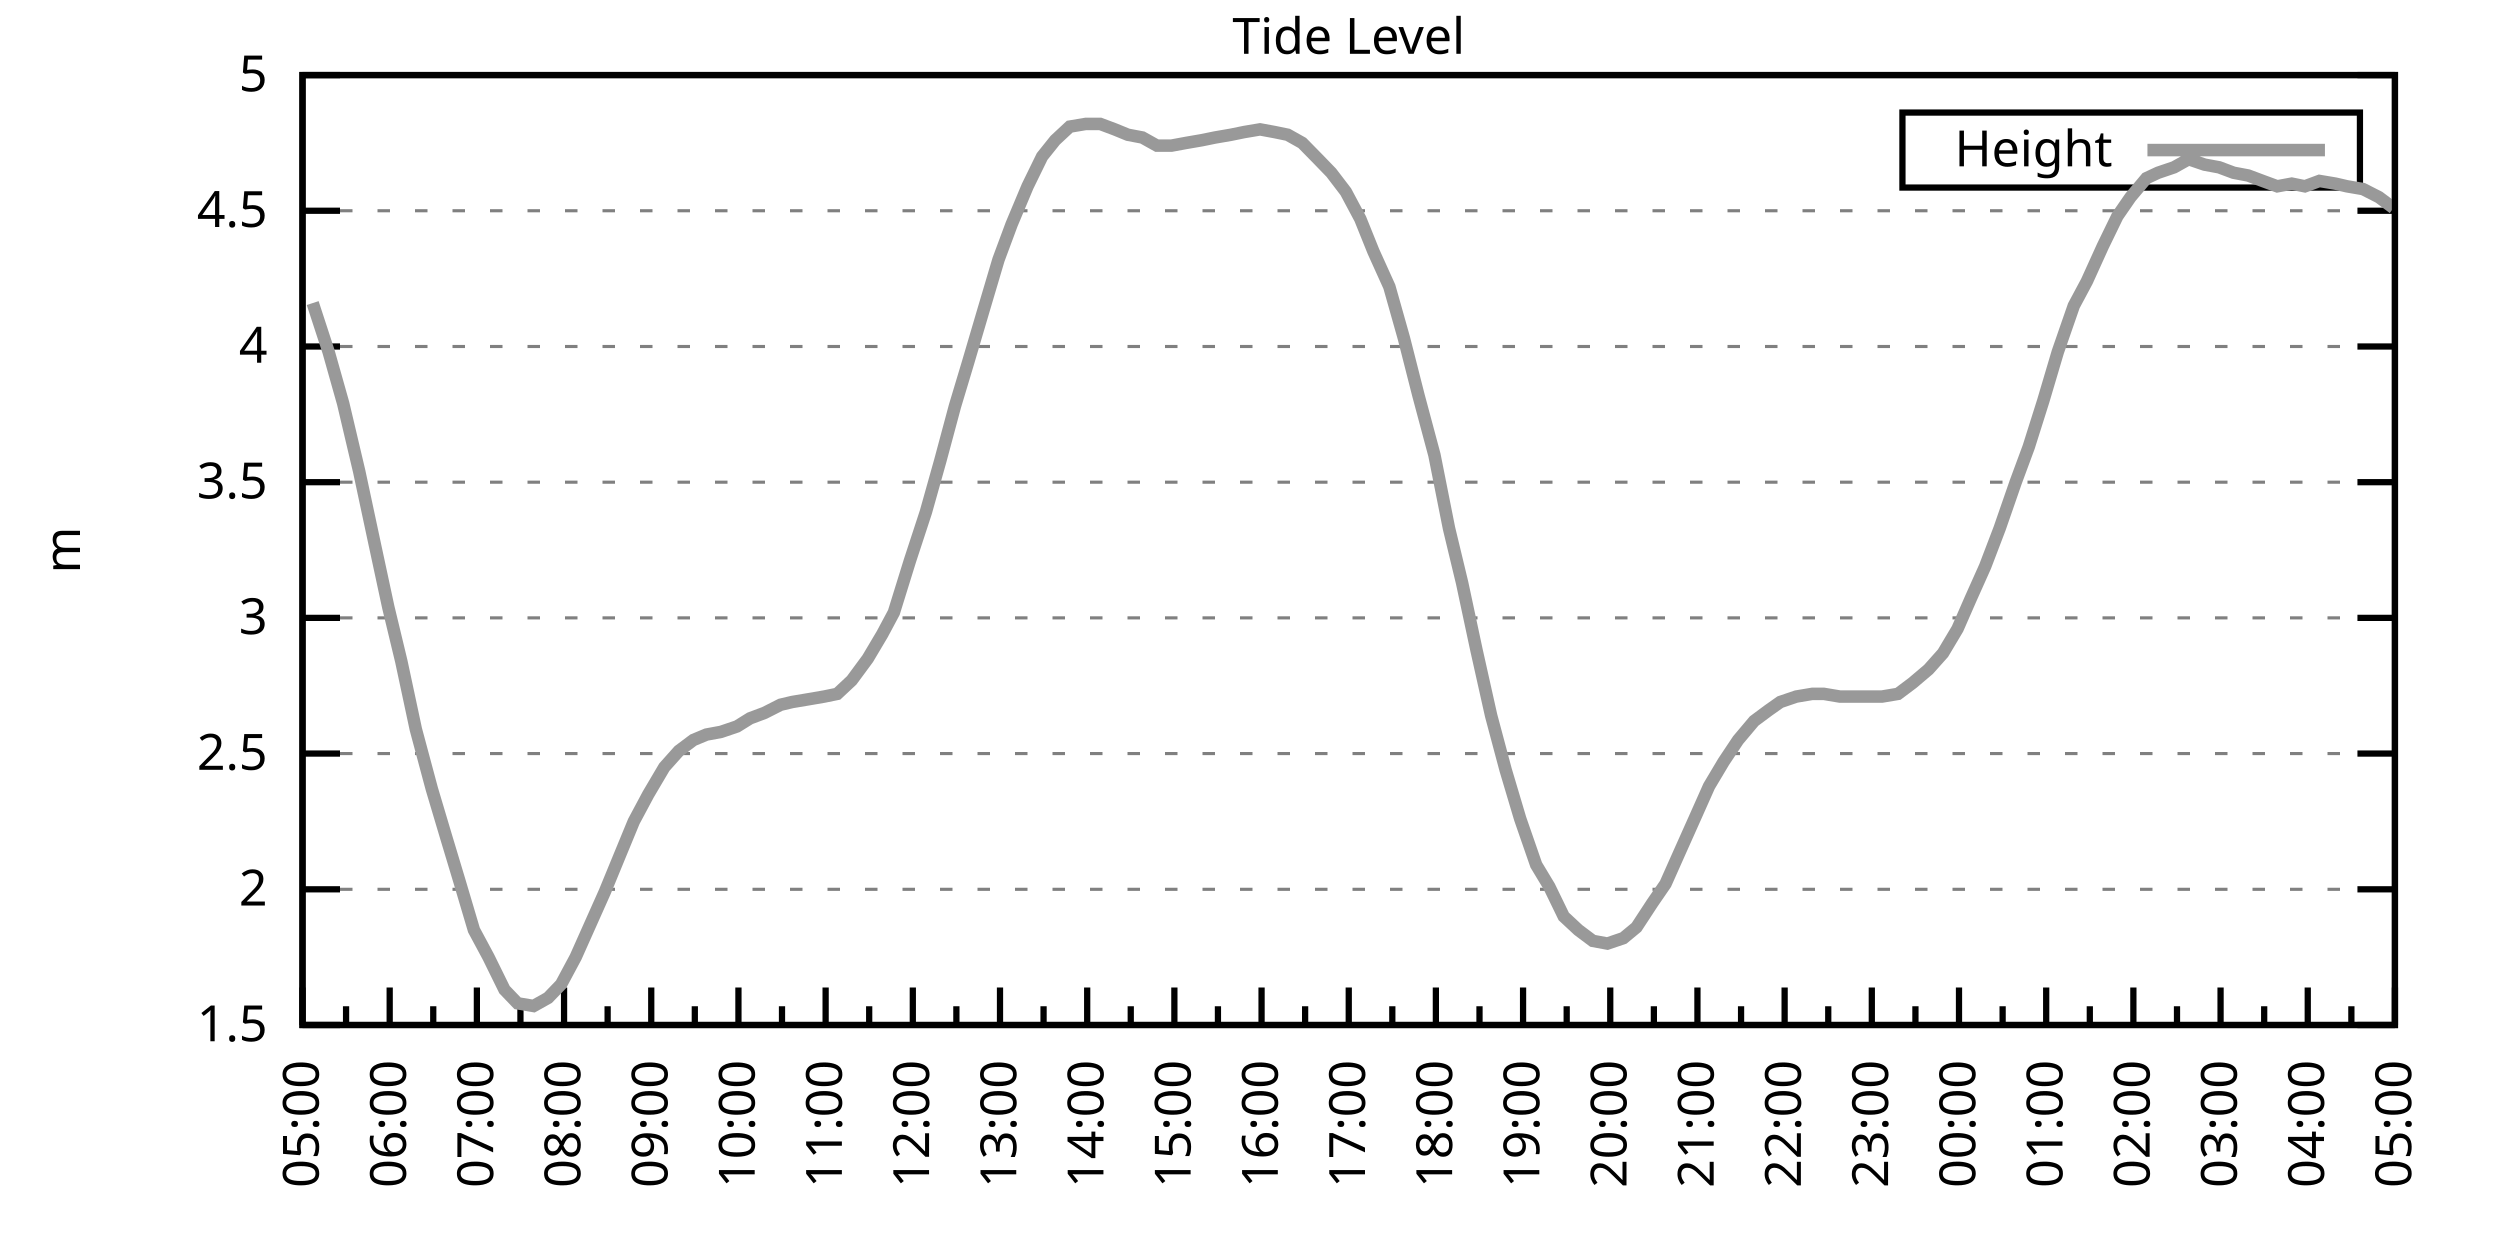
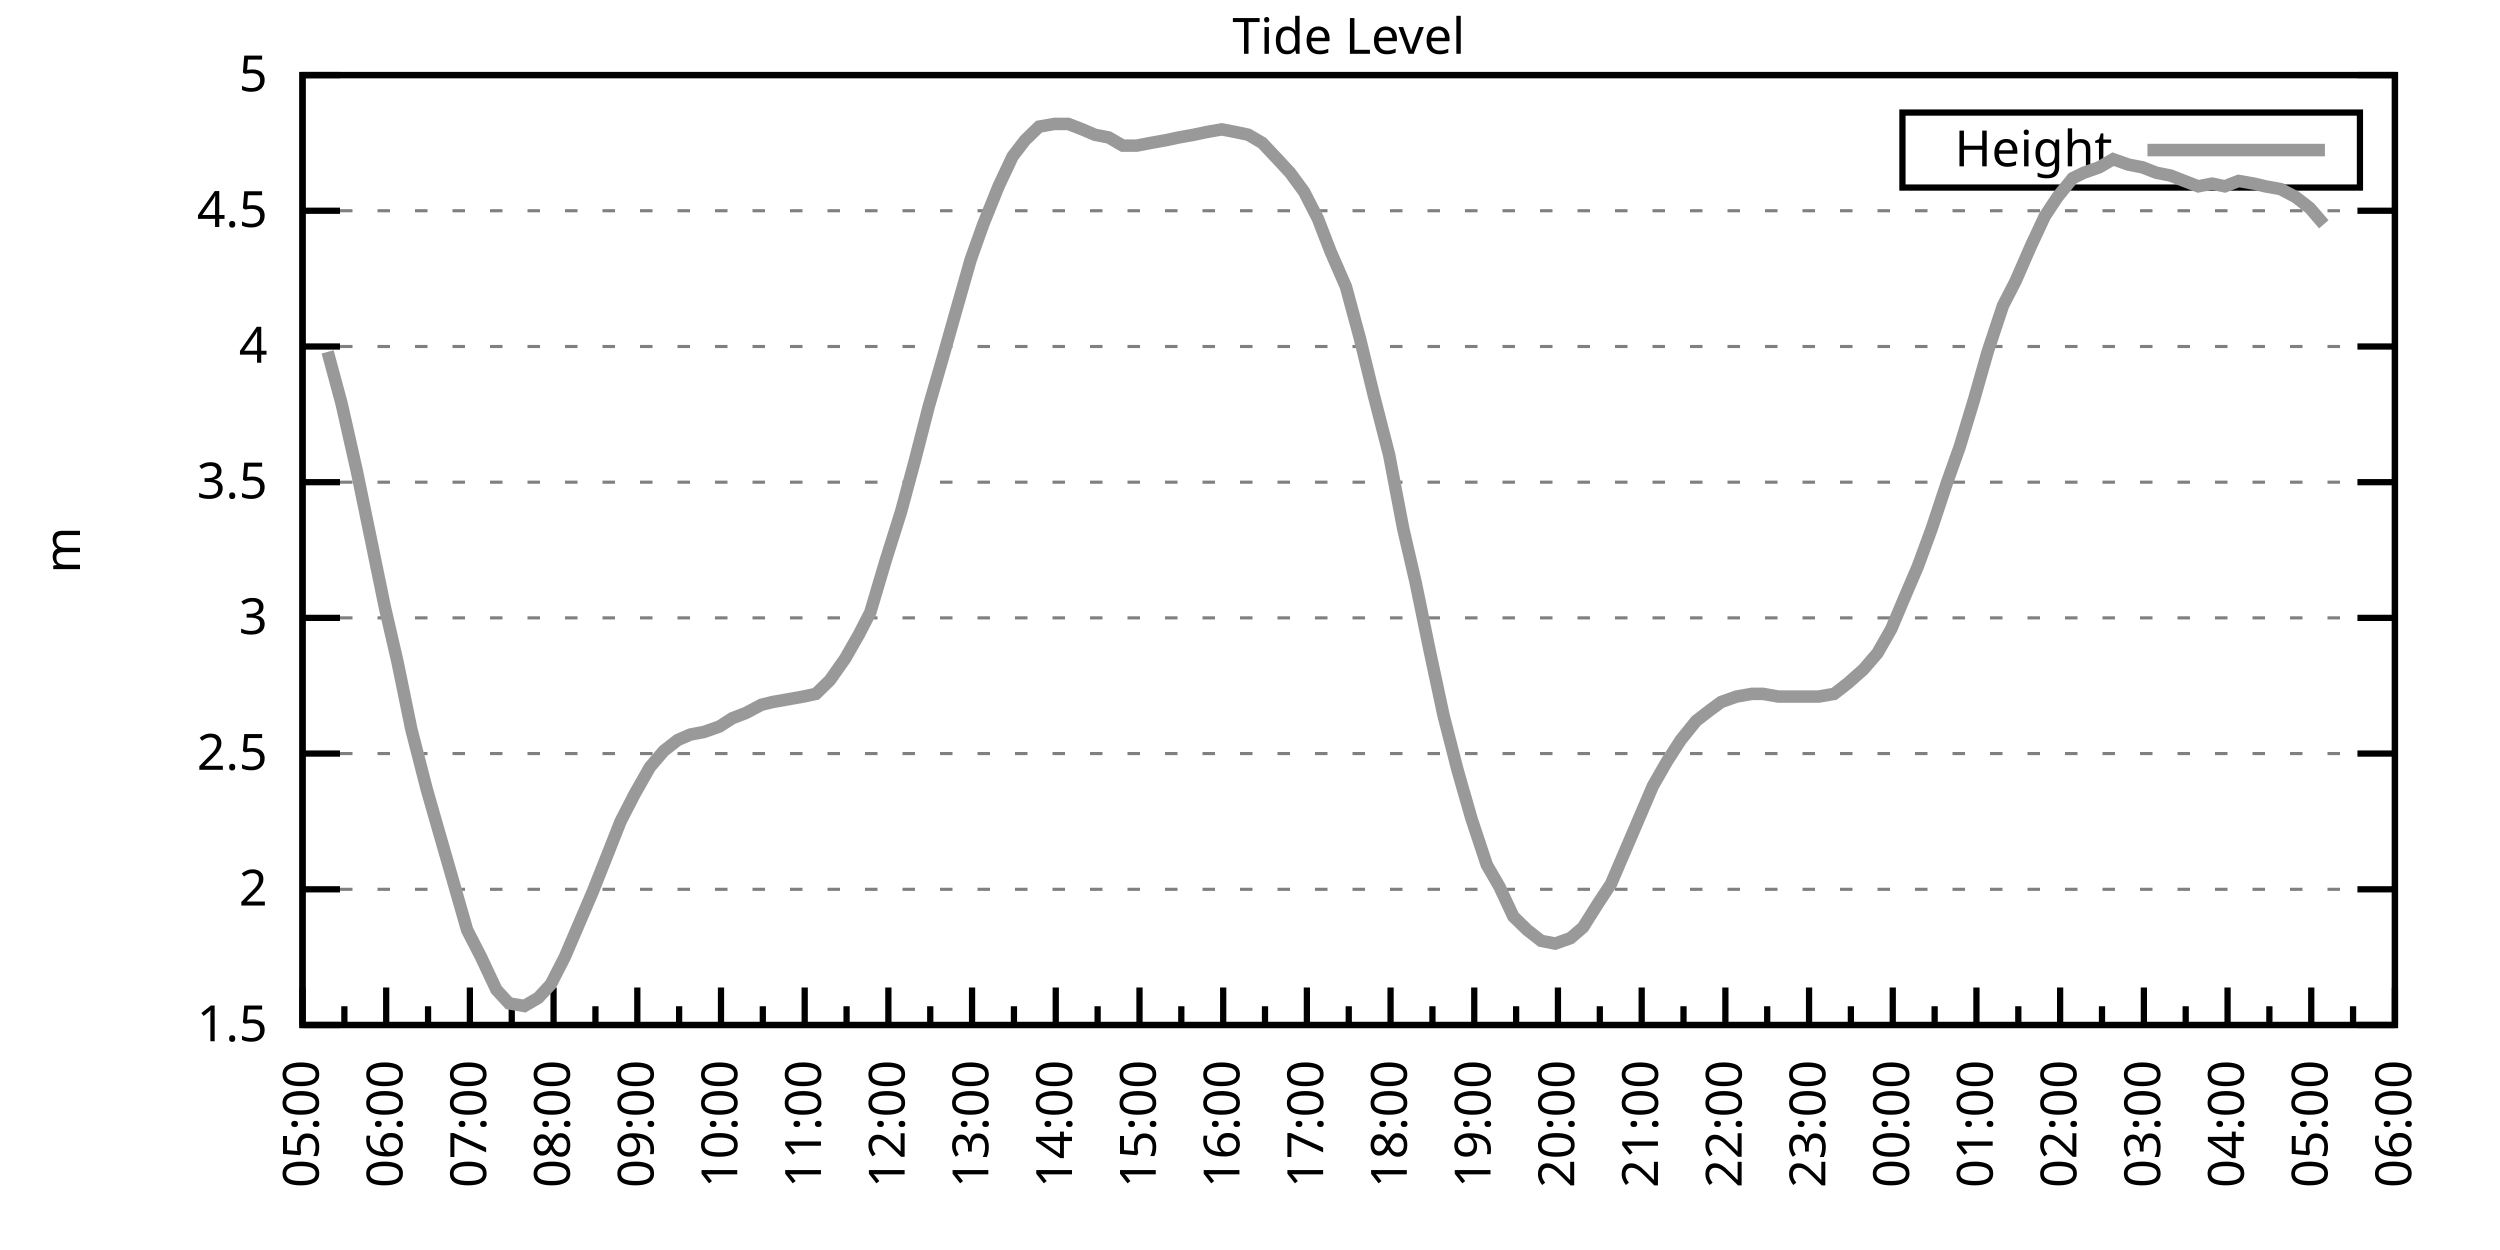
<svg xmlns="http://www.w3.org/2000/svg" xmlns:xlink="http://www.w3.org/1999/xlink" width="400" height="200" viewBox="0 0 400 200">
  <g id="gnuplot_canvas">
    <rect x="0" y="0" width="400" height="200" fill="none" />
    <defs>
      <circle id="gpDot" r="0.5" stroke-width="0.5" stroke="currentColor" />
      <path id="gpPt0" stroke-width="0.333" stroke="currentColor" d="M-1,0 h2 M0,-1 v2" />
      <path id="gpPt1" stroke-width="0.333" stroke="currentColor" d="M-1,-1 L1,1 M1,-1 L-1,1" />
      <path id="gpPt2" stroke-width="0.333" stroke="currentColor" d="M-1,0 L1,0 M0,-1 L0,1 M-1,-1 L1,1 M-1,1 L1,-1" />
      <rect id="gpPt3" stroke-width="0.333" stroke="currentColor" x="-1" y="-1" width="2" height="2" />
      <rect id="gpPt4" stroke-width="0.333" stroke="currentColor" fill="currentColor" x="-1" y="-1" width="2" height="2" />
      <circle id="gpPt5" stroke-width="0.333" stroke="currentColor" cx="0" cy="0" r="1" />
      <use xlink:href="#gpPt5" id="gpPt6" fill="currentColor" stroke="none" />
      <path id="gpPt7" stroke-width="0.333" stroke="currentColor" d="M0,-1.33 L-1.33,0.67 L1.33,0.67 z" />
      <use xlink:href="#gpPt7" id="gpPt8" fill="currentColor" stroke="none" />
      <use xlink:href="#gpPt7" id="gpPt9" stroke="currentColor" transform="rotate(180)" />
      <use xlink:href="#gpPt9" id="gpPt10" fill="currentColor" stroke="none" />
      <use xlink:href="#gpPt3" id="gpPt11" stroke="currentColor" transform="rotate(45)" />
      <use xlink:href="#gpPt11" id="gpPt12" fill="currentColor" stroke="none" />
      <path id="gpPt13" stroke-width="0.333" stroke="currentColor" d="M0,1.330 L1.265,0.411 L0.782,-1.067 L-0.782,-1.076 L-1.265,0.411 z" />
      <use xlink:href="#gpPt13" id="gpPt14" fill="currentColor" stroke="none" />
      <filter id="textbox" filterUnits="objectBoundingBox" x="0" y="0" height="1" width="1">
        <feFlood flood-color="white" flood-opacity="1" result="bgnd" />
        <feComposite in="SourceGraphic" in2="bgnd" operator="atop" />
      </filter>
      <filter id="greybox" filterUnits="objectBoundingBox" x="0" y="0" height="1" width="1">
        <feFlood flood-color="lightgrey" flood-opacity="1" result="grey" />
        <feComposite in="SourceGraphic" in2="grey" operator="atop" />
      </filter>
    </defs>
    <g fill="none" color="white" stroke="currentColor" stroke-width="1.00" stroke-linecap="butt" stroke-linejoin="miter">
</g>
    <g fill="none" color="black" stroke="currentColor" stroke-width="1.00" stroke-linecap="butt" stroke-linejoin="miter">
      <g stroke="none" shape-rendering="crispEdges">
        <polygon fill="rgb(255, 255, 255)" points="48.40,164.00 383.18,164.00 383.18,12.02 48.40,12.02 " />
      </g>
    </g>
    <g fill="none" color="black" stroke="currentColor" stroke-width="1.00" stroke-linecap="butt" stroke-linejoin="miter">
</g>
    <g fill="none" color="black" stroke="black" stroke-width="0.50" stroke-linecap="butt" stroke-linejoin="miter">
</g>
    <g fill="none" color="gray" stroke="currentColor" stroke-width="0.50" stroke-linecap="butt" stroke-linejoin="miter">
      <path stroke="gray" stroke-dasharray="2,4" class="gridline" d="M48.40,164.00 L383.19,164.00  " />
    </g>
    <g fill="none" color="gray" stroke="gray" stroke-width="1.00" stroke-linecap="butt" stroke-linejoin="miter">
</g>
    <g fill="none" color="black" stroke="currentColor" stroke-width="1.00" stroke-linecap="butt" stroke-linejoin="miter">
      <path stroke="black" d="M48.40,164.00 L54.40,164.00 M383.19,164.00 L377.19,164.00  " />
      <g transform="translate(42.80,166.60)" stroke="none" fill="black" font-family="Sans" font-size="8.00" text-anchor="end">
        <text>
          <tspan font-family="Sans"> 1.5</tspan>
        </text>
      </g>
    </g>
    <g fill="none" color="black" stroke="currentColor" stroke-width="1.00" stroke-linecap="butt" stroke-linejoin="miter">
</g>
    <g fill="none" color="black" stroke="black" stroke-width="0.50" stroke-linecap="butt" stroke-linejoin="miter">
</g>
    <g fill="none" color="gray" stroke="currentColor" stroke-width="0.50" stroke-linecap="butt" stroke-linejoin="miter">
      <path stroke="gray" stroke-dasharray="2,4" class="gridline" d="M48.40,142.29 L383.19,142.29  " />
    </g>
    <g fill="none" color="gray" stroke="gray" stroke-width="1.00" stroke-linecap="butt" stroke-linejoin="miter">
</g>
    <g fill="none" color="black" stroke="currentColor" stroke-width="1.00" stroke-linecap="butt" stroke-linejoin="miter">
      <path stroke="black" d="M48.40,142.29 L54.40,142.29 M383.19,142.29 L377.19,142.29  " />
      <g transform="translate(42.80,144.89)" stroke="none" fill="black" font-family="Sans" font-size="8.00" text-anchor="end">
        <text>
          <tspan font-family="Sans"> 2</tspan>
        </text>
      </g>
    </g>
    <g fill="none" color="black" stroke="currentColor" stroke-width="1.00" stroke-linecap="butt" stroke-linejoin="miter">
</g>
    <g fill="none" color="black" stroke="black" stroke-width="0.50" stroke-linecap="butt" stroke-linejoin="miter">
</g>
    <g fill="none" color="gray" stroke="currentColor" stroke-width="0.50" stroke-linecap="butt" stroke-linejoin="miter">
      <path stroke="gray" stroke-dasharray="2,4" class="gridline" d="M48.40,120.57 L383.19,120.57  " />
    </g>
    <g fill="none" color="gray" stroke="gray" stroke-width="1.00" stroke-linecap="butt" stroke-linejoin="miter">
</g>
    <g fill="none" color="black" stroke="currentColor" stroke-width="1.00" stroke-linecap="butt" stroke-linejoin="miter">
      <path stroke="black" d="M48.40,120.57 L54.40,120.57 M383.19,120.57 L377.19,120.57  " />
      <g transform="translate(42.80,123.17)" stroke="none" fill="black" font-family="Sans" font-size="8.00" text-anchor="end">
        <text>
          <tspan font-family="Sans"> 2.5</tspan>
        </text>
      </g>
    </g>
    <g fill="none" color="black" stroke="currentColor" stroke-width="1.00" stroke-linecap="butt" stroke-linejoin="miter">
</g>
    <g fill="none" color="black" stroke="black" stroke-width="0.50" stroke-linecap="butt" stroke-linejoin="miter">
</g>
    <g fill="none" color="gray" stroke="currentColor" stroke-width="0.50" stroke-linecap="butt" stroke-linejoin="miter">
      <path stroke="gray" stroke-dasharray="2,4" class="gridline" d="M48.40,98.86 L383.19,98.86  " />
    </g>
    <g fill="none" color="gray" stroke="gray" stroke-width="1.00" stroke-linecap="butt" stroke-linejoin="miter">
</g>
    <g fill="none" color="black" stroke="currentColor" stroke-width="1.00" stroke-linecap="butt" stroke-linejoin="miter">
      <path stroke="black" d="M48.40,98.86 L54.40,98.86 M383.19,98.86 L377.19,98.86  " />
      <g transform="translate(42.80,101.46)" stroke="none" fill="black" font-family="Sans" font-size="8.00" text-anchor="end">
        <text>
          <tspan font-family="Sans"> 3</tspan>
        </text>
      </g>
    </g>
    <g fill="none" color="black" stroke="currentColor" stroke-width="1.00" stroke-linecap="butt" stroke-linejoin="miter">
</g>
    <g fill="none" color="black" stroke="black" stroke-width="0.50" stroke-linecap="butt" stroke-linejoin="miter">
</g>
    <g fill="none" color="gray" stroke="currentColor" stroke-width="0.50" stroke-linecap="butt" stroke-linejoin="miter">
      <path stroke="gray" stroke-dasharray="2,4" class="gridline" d="M48.40,77.15 L383.19,77.15  " />
    </g>
    <g fill="none" color="gray" stroke="gray" stroke-width="1.00" stroke-linecap="butt" stroke-linejoin="miter">
</g>
    <g fill="none" color="black" stroke="currentColor" stroke-width="1.00" stroke-linecap="butt" stroke-linejoin="miter">
      <path stroke="black" d="M48.40,77.15 L54.40,77.15 M383.19,77.15 L377.19,77.15  " />
      <g transform="translate(42.80,79.75)" stroke="none" fill="black" font-family="Sans" font-size="8.00" text-anchor="end">
        <text>
          <tspan font-family="Sans"> 3.5</tspan>
        </text>
      </g>
    </g>
    <g fill="none" color="black" stroke="currentColor" stroke-width="1.00" stroke-linecap="butt" stroke-linejoin="miter">
</g>
    <g fill="none" color="black" stroke="black" stroke-width="0.50" stroke-linecap="butt" stroke-linejoin="miter">
</g>
    <g fill="none" color="gray" stroke="currentColor" stroke-width="0.50" stroke-linecap="butt" stroke-linejoin="miter">
      <path stroke="gray" stroke-dasharray="2,4" class="gridline" d="M48.40,55.44 L383.19,55.44  " />
    </g>
    <g fill="none" color="gray" stroke="gray" stroke-width="1.00" stroke-linecap="butt" stroke-linejoin="miter">
</g>
    <g fill="none" color="black" stroke="currentColor" stroke-width="1.00" stroke-linecap="butt" stroke-linejoin="miter">
      <path stroke="black" d="M48.40,55.44 L54.40,55.44 M383.19,55.44 L377.19,55.44  " />
      <g transform="translate(42.80,58.04)" stroke="none" fill="black" font-family="Sans" font-size="8.00" text-anchor="end">
        <text>
          <tspan font-family="Sans"> 4</tspan>
        </text>
      </g>
    </g>
    <g fill="none" color="black" stroke="currentColor" stroke-width="1.00" stroke-linecap="butt" stroke-linejoin="miter">
</g>
    <g fill="none" color="black" stroke="black" stroke-width="0.50" stroke-linecap="butt" stroke-linejoin="miter">
</g>
    <g fill="none" color="gray" stroke="currentColor" stroke-width="0.50" stroke-linecap="butt" stroke-linejoin="miter">
      <path stroke="gray" stroke-dasharray="2,4" class="gridline" d="M48.40,33.72 L383.19,33.72  " />
    </g>
    <g fill="none" color="gray" stroke="gray" stroke-width="1.00" stroke-linecap="butt" stroke-linejoin="miter">
</g>
    <g fill="none" color="black" stroke="currentColor" stroke-width="1.00" stroke-linecap="butt" stroke-linejoin="miter">
      <path stroke="black" d="M48.40,33.72 L54.40,33.72 M383.19,33.72 L377.19,33.72  " />
      <g transform="translate(42.80,36.32)" stroke="none" fill="black" font-family="Sans" font-size="8.00" text-anchor="end">
        <text>
          <tspan font-family="Sans"> 4.5</tspan>
        </text>
      </g>
    </g>
    <g fill="none" color="black" stroke="currentColor" stroke-width="1.00" stroke-linecap="butt" stroke-linejoin="miter">
</g>
    <g fill="none" color="black" stroke="black" stroke-width="0.50" stroke-linecap="butt" stroke-linejoin="miter">
</g>
    <g fill="none" color="gray" stroke="currentColor" stroke-width="0.50" stroke-linecap="butt" stroke-linejoin="miter">
      <path stroke="gray" stroke-dasharray="2,4" class="gridline" d="M48.40,12.01 L383.19,12.01  " />
    </g>
    <g fill="none" color="gray" stroke="gray" stroke-width="1.00" stroke-linecap="butt" stroke-linejoin="miter">
</g>
    <g fill="none" color="black" stroke="currentColor" stroke-width="1.00" stroke-linecap="butt" stroke-linejoin="miter">
      <path stroke="black" d="M48.40,12.01 L54.40,12.01 M383.19,12.01 L377.19,12.01  " />
      <g transform="translate(42.80,14.61)" stroke="none" fill="black" font-family="Sans" font-size="8.00" text-anchor="end">
        <text>
          <tspan font-family="Sans"> 5</tspan>
        </text>
      </g>
    </g>
    <g fill="none" color="black" stroke="currentColor" stroke-width="1.00" stroke-linecap="butt" stroke-linejoin="miter">
      <path stroke="black" d="M48.40,164.00 L48.40,158.00  " />
      <g transform="translate(51.00,169.60) rotate(270)" stroke="none" fill="black" font-family="Sans" font-size="8.00" text-anchor="end">
        <text>
          <tspan font-family="Sans">05:00</tspan>
        </text>
      </g>
    </g>
    <g fill="none" color="black" stroke="currentColor" stroke-width="1.00" stroke-linecap="butt" stroke-linejoin="miter">
-       <path stroke="black" d="M55.37,164.00 L55.37,161.00 M62.35,164.00 L62.35,158.00  " />
-       <g transform="translate(64.95,169.60) rotate(270)" stroke="none" fill="black" font-family="Sans" font-size="8.00" text-anchor="end">
+       <path stroke="black" d="M55.10,164.00 L55.10,161.00 M61.79,164.00 L61.79,158.00  " />
+       <g transform="translate(64.39,169.60) rotate(270)" stroke="none" fill="black" font-family="Sans" font-size="8.00" text-anchor="end">
        <text>
          <tspan font-family="Sans">06:00</tspan>
        </text>
      </g>
    </g>
    <g fill="none" color="black" stroke="currentColor" stroke-width="1.00" stroke-linecap="butt" stroke-linejoin="miter">
-       <path stroke="black" d="M69.32,164.00 L69.32,161.00 M76.30,164.00 L76.30,158.00  " />
-       <g transform="translate(78.90,169.60) rotate(270)" stroke="none" fill="black" font-family="Sans" font-size="8.00" text-anchor="end">
+       <path stroke="black" d="M68.49,164.00 L68.49,161.00 M75.18,164.00 L75.18,158.00  " />
+       <g transform="translate(77.78,169.60) rotate(270)" stroke="none" fill="black" font-family="Sans" font-size="8.00" text-anchor="end">
        <text>
          <tspan font-family="Sans">07:00</tspan>
        </text>
      </g>
    </g>
    <g fill="none" color="black" stroke="currentColor" stroke-width="1.00" stroke-linecap="butt" stroke-linejoin="miter">
-       <path stroke="black" d="M83.27,164.00 L83.27,161.00 M90.25,164.00 L90.25,158.00  " />
-       <g transform="translate(92.85,169.60) rotate(270)" stroke="none" fill="black" font-family="Sans" font-size="8.00" text-anchor="end">
+       <path stroke="black" d="M81.88,164.00 L81.88,161.00 M88.57,164.00 L88.57,158.00  " />
+       <g transform="translate(91.17,169.60) rotate(270)" stroke="none" fill="black" font-family="Sans" font-size="8.00" text-anchor="end">
        <text>
          <tspan font-family="Sans">08:00</tspan>
        </text>
      </g>
    </g>
    <g fill="none" color="black" stroke="currentColor" stroke-width="1.00" stroke-linecap="butt" stroke-linejoin="miter">
-       <path stroke="black" d="M97.22,164.00 L97.22,161.00 M104.20,164.00 L104.20,158.00  " />
-       <g transform="translate(106.80,169.60) rotate(270)" stroke="none" fill="black" font-family="Sans" font-size="8.00" text-anchor="end">
+       <path stroke="black" d="M95.27,164.00 L95.27,161.00 M101.97,164.00 L101.97,158.00  " />
+       <g transform="translate(104.57,169.60) rotate(270)" stroke="none" fill="black" font-family="Sans" font-size="8.00" text-anchor="end">
        <text>
          <tspan font-family="Sans">09:00</tspan>
        </text>
      </g>
    </g>
    <g fill="none" color="black" stroke="currentColor" stroke-width="1.00" stroke-linecap="butt" stroke-linejoin="miter">
-       <path stroke="black" d="M111.17,164.00 L111.17,161.00 M118.15,164.00 L118.15,158.00  " />
-       <g transform="translate(120.75,169.60) rotate(270)" stroke="none" fill="black" font-family="Sans" font-size="8.00" text-anchor="end">
+       <path stroke="black" d="M108.66,164.00 L108.66,161.00 M115.36,164.00 L115.36,158.00  " />
+       <g transform="translate(117.96,169.60) rotate(270)" stroke="none" fill="black" font-family="Sans" font-size="8.00" text-anchor="end">
        <text>
          <tspan font-family="Sans">10:00</tspan>
        </text>
      </g>
    </g>
    <g fill="none" color="black" stroke="currentColor" stroke-width="1.00" stroke-linecap="butt" stroke-linejoin="miter">
-       <path stroke="black" d="M125.12,164.00 L125.12,161.00 M132.10,164.00 L132.10,158.00  " />
-       <g transform="translate(134.70,169.60) rotate(270)" stroke="none" fill="black" font-family="Sans" font-size="8.00" text-anchor="end">
+       <path stroke="black" d="M122.05,164.00 L122.05,161.00 M128.75,164.00 L128.75,158.00  " />
+       <g transform="translate(131.35,169.60) rotate(270)" stroke="none" fill="black" font-family="Sans" font-size="8.00" text-anchor="end">
        <text>
          <tspan font-family="Sans">11:00</tspan>
        </text>
      </g>
    </g>
    <g fill="none" color="black" stroke="currentColor" stroke-width="1.00" stroke-linecap="butt" stroke-linejoin="miter">
-       <path stroke="black" d="M139.07,164.00 L139.07,161.00 M146.05,164.00 L146.05,158.00  " />
-       <g transform="translate(148.65,169.60) rotate(270)" stroke="none" fill="black" font-family="Sans" font-size="8.00" text-anchor="end">
+       <path stroke="black" d="M135.45,164.00 L135.45,161.00 M142.14,164.00 L142.14,158.00  " />
+       <g transform="translate(144.74,169.60) rotate(270)" stroke="none" fill="black" font-family="Sans" font-size="8.00" text-anchor="end">
        <text>
          <tspan font-family="Sans">12:00</tspan>
        </text>
      </g>
    </g>
    <g fill="none" color="black" stroke="currentColor" stroke-width="1.00" stroke-linecap="butt" stroke-linejoin="miter">
-       <path stroke="black" d="M153.02,164.00 L153.02,161.00 M160.00,164.00 L160.00,158.00  " />
-       <g transform="translate(162.60,169.60) rotate(270)" stroke="none" fill="black" font-family="Sans" font-size="8.00" text-anchor="end">
+       <path stroke="black" d="M148.84,164.00 L148.84,161.00 M155.53,164.00 L155.53,158.00  " />
+       <g transform="translate(158.13,169.60) rotate(270)" stroke="none" fill="black" font-family="Sans" font-size="8.00" text-anchor="end">
        <text>
          <tspan font-family="Sans">13:00</tspan>
        </text>
      </g>
    </g>
    <g fill="none" color="black" stroke="currentColor" stroke-width="1.00" stroke-linecap="butt" stroke-linejoin="miter">
-       <path stroke="black" d="M166.97,164.00 L166.97,161.00 M173.95,164.00 L173.95,158.00  " />
-       <g transform="translate(176.55,169.60) rotate(270)" stroke="none" fill="black" font-family="Sans" font-size="8.00" text-anchor="end">
+       <path stroke="black" d="M162.23,164.00 L162.23,161.00 M168.92,164.00 L168.92,158.00  " />
+       <g transform="translate(171.52,169.60) rotate(270)" stroke="none" fill="black" font-family="Sans" font-size="8.00" text-anchor="end">
        <text>
          <tspan font-family="Sans">14:00</tspan>
        </text>
      </g>
    </g>
    <g fill="none" color="black" stroke="currentColor" stroke-width="1.00" stroke-linecap="butt" stroke-linejoin="miter">
-       <path stroke="black" d="M180.92,164.00 L180.92,161.00 M187.90,164.00 L187.90,158.00  " />
-       <g transform="translate(190.50,169.60) rotate(270)" stroke="none" fill="black" font-family="Sans" font-size="8.00" text-anchor="end">
+       <path stroke="black" d="M175.62,164.00 L175.62,161.00 M182.32,164.00 L182.32,158.00  " />
+       <g transform="translate(184.92,169.60) rotate(270)" stroke="none" fill="black" font-family="Sans" font-size="8.00" text-anchor="end">
        <text>
          <tspan font-family="Sans">15:00</tspan>
        </text>
      </g>
    </g>
    <g fill="none" color="black" stroke="currentColor" stroke-width="1.00" stroke-linecap="butt" stroke-linejoin="miter">
-       <path stroke="black" d="M194.87,164.00 L194.87,161.00 M201.85,164.00 L201.85,158.00  " />
-       <g transform="translate(204.45,169.60) rotate(270)" stroke="none" fill="black" font-family="Sans" font-size="8.00" text-anchor="end">
+       <path stroke="black" d="M189.01,164.00 L189.01,161.00 M195.71,164.00 L195.71,158.00  " />
+       <g transform="translate(198.31,169.60) rotate(270)" stroke="none" fill="black" font-family="Sans" font-size="8.00" text-anchor="end">
        <text>
          <tspan font-family="Sans">16:00</tspan>
        </text>
      </g>
    </g>
    <g fill="none" color="black" stroke="currentColor" stroke-width="1.00" stroke-linecap="butt" stroke-linejoin="miter">
-       <path stroke="black" d="M208.82,164.00 L208.82,161.00 M215.80,164.00 L215.80,158.00  " />
-       <g transform="translate(218.40,169.60) rotate(270)" stroke="none" fill="black" font-family="Sans" font-size="8.00" text-anchor="end">
+       <path stroke="black" d="M202.40,164.00 L202.40,161.00 M209.10,164.00 L209.10,158.00  " />
+       <g transform="translate(211.70,169.60) rotate(270)" stroke="none" fill="black" font-family="Sans" font-size="8.00" text-anchor="end">
        <text>
          <tspan font-family="Sans">17:00</tspan>
        </text>
      </g>
    </g>
    <g fill="none" color="black" stroke="currentColor" stroke-width="1.00" stroke-linecap="butt" stroke-linejoin="miter">
-       <path stroke="black" d="M222.77,164.00 L222.77,161.00 M229.74,164.00 L229.74,158.00  " />
-       <g transform="translate(232.34,169.60) rotate(270)" stroke="none" fill="black" font-family="Sans" font-size="8.00" text-anchor="end">
+       <path stroke="black" d="M215.80,164.00 L215.80,161.00 M222.49,164.00 L222.49,158.00  " />
+       <g transform="translate(225.09,169.60) rotate(270)" stroke="none" fill="black" font-family="Sans" font-size="8.00" text-anchor="end">
        <text>
          <tspan font-family="Sans">18:00</tspan>
        </text>
      </g>
    </g>
    <g fill="none" color="black" stroke="currentColor" stroke-width="1.00" stroke-linecap="butt" stroke-linejoin="miter">
-       <path stroke="black" d="M236.72,164.00 L236.72,161.00 M243.69,164.00 L243.69,158.00  " />
-       <g transform="translate(246.29,169.60) rotate(270)" stroke="none" fill="black" font-family="Sans" font-size="8.00" text-anchor="end">
+       <path stroke="black" d="M229.19,164.00 L229.19,161.00 M235.88,164.00 L235.88,158.00  " />
+       <g transform="translate(238.48,169.60) rotate(270)" stroke="none" fill="black" font-family="Sans" font-size="8.00" text-anchor="end">
        <text>
          <tspan font-family="Sans">19:00</tspan>
        </text>
      </g>
    </g>
    <g fill="none" color="black" stroke="currentColor" stroke-width="1.00" stroke-linecap="butt" stroke-linejoin="miter">
-       <path stroke="black" d="M250.67,164.00 L250.67,161.00 M257.64,164.00 L257.64,158.00  " />
-       <g transform="translate(260.24,169.60) rotate(270)" stroke="none" fill="black" font-family="Sans" font-size="8.00" text-anchor="end">
+       <path stroke="black" d="M242.58,164.00 L242.58,161.00 M249.27,164.00 L249.27,158.00  " />
+       <g transform="translate(251.87,169.60) rotate(270)" stroke="none" fill="black" font-family="Sans" font-size="8.00" text-anchor="end">
        <text>
          <tspan font-family="Sans">20:00</tspan>
        </text>
      </g>
    </g>
    <g fill="none" color="black" stroke="currentColor" stroke-width="1.00" stroke-linecap="butt" stroke-linejoin="miter">
-       <path stroke="black" d="M264.62,164.00 L264.62,161.00 M271.59,164.00 L271.59,158.00  " />
-       <g transform="translate(274.19,169.60) rotate(270)" stroke="none" fill="black" font-family="Sans" font-size="8.00" text-anchor="end">
+       <path stroke="black" d="M255.97,164.00 L255.97,161.00 M262.67,164.00 L262.67,158.00  " />
+       <g transform="translate(265.27,169.60) rotate(270)" stroke="none" fill="black" font-family="Sans" font-size="8.00" text-anchor="end">
        <text>
          <tspan font-family="Sans">21:00</tspan>
        </text>
      </g>
    </g>
    <g fill="none" color="black" stroke="currentColor" stroke-width="1.00" stroke-linecap="butt" stroke-linejoin="miter">
-       <path stroke="black" d="M278.57,164.00 L278.57,161.00 M285.54,164.00 L285.54,158.00  " />
-       <g transform="translate(288.14,169.60) rotate(270)" stroke="none" fill="black" font-family="Sans" font-size="8.00" text-anchor="end">
+       <path stroke="black" d="M269.36,164.00 L269.36,161.00 M276.06,164.00 L276.06,158.00  " />
+       <g transform="translate(278.66,169.60) rotate(270)" stroke="none" fill="black" font-family="Sans" font-size="8.00" text-anchor="end">
        <text>
          <tspan font-family="Sans">22:00</tspan>
        </text>
      </g>
    </g>
    <g fill="none" color="black" stroke="currentColor" stroke-width="1.00" stroke-linecap="butt" stroke-linejoin="miter">
-       <path stroke="black" d="M292.52,164.00 L292.52,161.00 M299.49,164.00 L299.49,158.00  " />
-       <g transform="translate(302.09,169.60) rotate(270)" stroke="none" fill="black" font-family="Sans" font-size="8.00" text-anchor="end">
+       <path stroke="black" d="M282.75,164.00 L282.75,161.00 M289.45,164.00 L289.45,158.00  " />
+       <g transform="translate(292.05,169.60) rotate(270)" stroke="none" fill="black" font-family="Sans" font-size="8.00" text-anchor="end">
        <text>
          <tspan font-family="Sans">23:00</tspan>
        </text>
      </g>
    </g>
    <g fill="none" color="black" stroke="currentColor" stroke-width="1.00" stroke-linecap="butt" stroke-linejoin="miter">
-       <path stroke="black" d="M306.47,164.00 L306.47,161.00 M313.44,164.00 L313.44,158.00  " />
-       <g transform="translate(316.04,169.60) rotate(270)" stroke="none" fill="black" font-family="Sans" font-size="8.00" text-anchor="end">
+       <path stroke="black" d="M296.14,164.00 L296.14,161.00 M302.84,164.00 L302.84,158.00  " />
+       <g transform="translate(305.44,169.60) rotate(270)" stroke="none" fill="black" font-family="Sans" font-size="8.00" text-anchor="end">
        <text>
          <tspan font-family="Sans">00:00</tspan>
        </text>
      </g>
    </g>
    <g fill="none" color="black" stroke="currentColor" stroke-width="1.00" stroke-linecap="butt" stroke-linejoin="miter">
-       <path stroke="black" d="M320.42,164.00 L320.42,161.00 M327.39,164.00 L327.39,158.00  " />
-       <g transform="translate(329.99,169.60) rotate(270)" stroke="none" fill="black" font-family="Sans" font-size="8.00" text-anchor="end">
+       <path stroke="black" d="M309.54,164.00 L309.54,161.00 M316.23,164.00 L316.23,158.00  " />
+       <g transform="translate(318.83,169.60) rotate(270)" stroke="none" fill="black" font-family="Sans" font-size="8.00" text-anchor="end">
        <text>
          <tspan font-family="Sans">01:00</tspan>
        </text>
      </g>
    </g>
    <g fill="none" color="black" stroke="currentColor" stroke-width="1.00" stroke-linecap="butt" stroke-linejoin="miter">
-       <path stroke="black" d="M334.37,164.00 L334.37,161.00 M341.34,164.00 L341.34,158.00  " />
-       <g transform="translate(343.94,169.60) rotate(270)" stroke="none" fill="black" font-family="Sans" font-size="8.00" text-anchor="end">
+       <path stroke="black" d="M322.93,164.00 L322.93,161.00 M329.62,164.00 L329.62,158.00  " />
+       <g transform="translate(332.22,169.60) rotate(270)" stroke="none" fill="black" font-family="Sans" font-size="8.00" text-anchor="end">
        <text>
          <tspan font-family="Sans">02:00</tspan>
        </text>
      </g>
    </g>
    <g fill="none" color="black" stroke="currentColor" stroke-width="1.00" stroke-linecap="butt" stroke-linejoin="miter">
-       <path stroke="black" d="M348.32,164.00 L348.32,161.00 M355.29,164.00 L355.29,158.00  " />
-       <g transform="translate(357.89,169.60) rotate(270)" stroke="none" fill="black" font-family="Sans" font-size="8.00" text-anchor="end">
+       <path stroke="black" d="M336.32,164.00 L336.32,161.00 M343.02,164.00 L343.02,158.00  " />
+       <g transform="translate(345.62,169.60) rotate(270)" stroke="none" fill="black" font-family="Sans" font-size="8.00" text-anchor="end">
        <text>
          <tspan font-family="Sans">03:00</tspan>
        </text>
      </g>
    </g>
    <g fill="none" color="black" stroke="currentColor" stroke-width="1.00" stroke-linecap="butt" stroke-linejoin="miter">
-       <path stroke="black" d="M362.27,164.00 L362.27,161.00 M369.24,164.00 L369.24,158.00  " />
-       <g transform="translate(371.84,169.60) rotate(270)" stroke="none" fill="black" font-family="Sans" font-size="8.00" text-anchor="end">
+       <path stroke="black" d="M349.71,164.00 L349.71,161.00 M356.41,164.00 L356.41,158.00  " />
+       <g transform="translate(359.01,169.60) rotate(270)" stroke="none" fill="black" font-family="Sans" font-size="8.00" text-anchor="end">
        <text>
          <tspan font-family="Sans">04:00</tspan>
        </text>
      </g>
    </g>
    <g fill="none" color="black" stroke="currentColor" stroke-width="1.00" stroke-linecap="butt" stroke-linejoin="miter">
-       <path stroke="black" d="M376.22,164.00 L376.22,161.00 M383.19,164.00 L383.19,158.00  " />
+       <path stroke="black" d="M363.10,164.00 L363.10,161.00 M369.80,164.00 L369.80,158.00  " />
+       <g transform="translate(372.40,169.60) rotate(270)" stroke="none" fill="black" font-family="Sans" font-size="8.00" text-anchor="end">
+         <text>
+           <tspan font-family="Sans">05:00</tspan>
+         </text>
+       </g>
+     </g>
+     <g fill="none" color="black" stroke="currentColor" stroke-width="1.00" stroke-linecap="butt" stroke-linejoin="miter">
+       <path stroke="black" d="M376.49,164.00 L376.49,161.00 M383.19,164.00 L383.19,158.00  " />
      <g transform="translate(385.79,169.60) rotate(270)" stroke="none" fill="black" font-family="Sans" font-size="8.00" text-anchor="end">
        <text>
-           <tspan font-family="Sans">05:00</tspan>
+           <tspan font-family="Sans">06:00</tspan>
        </text>
      </g>
    </g>
    <g fill="none" color="black" stroke="currentColor" stroke-width="1.00" stroke-linecap="butt" stroke-linejoin="miter">
</g>
    <g fill="none" color="black" stroke="currentColor" stroke-width="1.00" stroke-linecap="butt" stroke-linejoin="miter">
      <path stroke="black" d="M48.40,12.01 L48.40,164.00 L383.19,164.00 L383.19,12.01 L48.40,12.01 Z  " />
    </g>
    <g fill="none" color="black" stroke="currentColor" stroke-width="1.00" stroke-linecap="butt" stroke-linejoin="miter">
      <g transform="translate(12.80,88.01) rotate(270)" stroke="none" fill="black" font-family="Sans" font-size="8.00" text-anchor="middle">
        <text>
          <tspan font-family="Sans">m</tspan>
        </text>
      </g>
    </g>
    <g fill="none" color="black" stroke="currentColor" stroke-width="1.00" stroke-linecap="butt" stroke-linejoin="miter">
</g>
    <g fill="none" color="black" stroke="currentColor" stroke-width="1.00" stroke-linecap="butt" stroke-linejoin="miter">
      <path stroke="black" d="M304.39,30.01 L304.39,18.01 L377.59,18.01 L377.59,30.01 L304.39,30.01 Z  " />
    </g>
    <g id="Tide_level_plot_1">
      <g fill="none" color="white" stroke="black" stroke-width="2.00" stroke-linecap="butt" stroke-linejoin="miter">
</g>
      <g fill="none" color="black" stroke="currentColor" stroke-width="2.00" stroke-linecap="butt" stroke-linejoin="miter">
        <g transform="translate(337.99,26.61)" stroke="none" fill="black" font-family="Sans" font-size="8.00" text-anchor="end">
          <text>
            <tspan font-family="Sans">Height</tspan>
          </text>
        </g>
      </g>
      <g fill="none" color="black" stroke="currentColor" stroke-width="2.00" stroke-linecap="butt" stroke-linejoin="miter">
-         <path stroke="rgb(153, 153, 153)" d="M343.59,24.01 L371.99,24.01 M50.03,48.49 L52.58,56.30 L54.91,64.56 L57.47,75.41 L59.79,86.27 L62.12,97.12   L64.21,105.81 L66.53,116.67 L69.09,126.22 L71.42,134.04 L73.51,140.98 L75.83,148.80 L78.16,153.14 L80.72,158.35   L82.81,160.53 L85.37,160.96 L87.69,159.66 L89.78,157.49 L92.11,153.14 L96.76,142.72 L99.08,137.08 L101.41,131.43   L103.73,127.09 L106.29,122.75 L108.62,120.14 L110.94,118.40 L113.03,117.53 L115.36,117.10 L117.92,116.23 L120.01,114.93   L122.33,114.06 L124.89,112.76 L126.75,112.32 L129.31,111.89 L131.87,111.45 L133.96,111.02 L136.28,108.85 L138.84,105.38   L141.16,101.47 L143.02,97.99 L145.58,89.74 L148.14,81.93 L150.46,73.67 L152.79,64.99 L154.88,58.04 L157.44,49.36   L159.76,41.54 L161.86,35.89 L164.41,29.81 L166.74,25.04 L168.83,22.43 L171.16,20.26 L173.71,19.83 L176.04,19.83   L178.36,20.70 L180.46,21.56 L182.78,22.00 L185.11,23.30 L187.43,23.30 L189.76,22.87 L192.31,22.43 L194.41,22.00   L196.96,21.56 L199.06,21.13 L201.61,20.70 L203.94,21.13 L206.03,21.56 L208.36,22.87 L210.91,25.47 L213.01,27.64   L215.33,30.68 L217.65,35.03 L219.75,40.24 L222.30,45.88 L224.63,54.13 L226.95,63.25 L229.51,72.81 L231.84,84.53   L233.93,93.22 L236.25,104.07 L238.58,114.49 L240.90,123.18 L243.23,131.00 L245.79,138.38 L247.88,141.85 L250.20,146.63   L252.53,148.80 L254.85,150.54 L257.18,150.97 L259.74,150.10 L261.83,148.37 L264.39,144.46 L266.48,141.42 L268.80,136.21   L271.13,131.00 L273.45,125.79 L275.78,121.88 L278.10,118.40 L280.66,115.36 L282.99,113.63 L284.85,112.32 L287.40,111.45   L289.96,111.02 L291.82,111.02 L294.38,111.45 L296.70,111.45 L299.26,111.45 L301.12,111.45 L303.68,111.02 L306.00,109.28   L308.56,107.11 L310.88,104.51 L313.21,100.60 L315.30,95.82 L317.63,90.61 L319.95,84.53 L322.51,77.15 L324.60,71.50   L326.93,64.12 L329.25,56.30 L331.81,48.92 L333.90,45.01 L336.46,39.37 L338.78,34.59 L340.88,31.55 L343.43,28.51   L345.29,27.64 L347.85,26.77 L350.18,25.47 L352.73,26.34 L355.06,26.77 L357.38,27.64 L359.71,28.08 L362.03,28.95   L364.36,29.81 L366.68,29.38 L368.78,29.81 L371.10,28.95 L373.66,29.38 L375.52,29.81 L378.08,30.25 L380.63,31.55   L382.96,33.29  " />
+         <path stroke="rgb(153, 153, 153)" d="M343.59,24.01 L371.99,24.01 M52.42,56.30 L54.65,64.56 L57.10,75.41 L59.34,86.27 L61.57,97.12 L63.58,105.81   L65.81,116.67 L68.26,126.22 L70.50,134.04 L72.50,140.98 L74.74,148.80 L76.97,153.14 L79.42,158.35 L81.43,160.53   L83.89,160.96 L86.12,159.66 L88.13,157.49 L90.36,153.14 L94.82,142.72 L97.06,137.08 L99.29,131.43 L101.52,127.09   L103.98,122.75 L106.21,120.14 L108.44,118.40 L110.45,117.53 L112.68,117.10 L115.13,116.23 L117.14,114.93 L119.38,114.06   L121.83,112.76 L123.62,112.32 L126.07,111.89 L128.53,111.45 L130.54,111.02 L132.77,108.85 L135.22,105.38 L137.45,101.47   L139.24,97.99 L141.69,89.74 L144.15,81.93 L146.38,73.67 L148.61,64.99 L150.62,58.04 L153.08,49.36 L155.31,41.54   L157.32,35.89 L159.77,29.81 L162.01,25.04 L164.01,22.43 L166.25,20.26 L168.70,19.83 L170.93,19.83 L173.17,20.70   L175.17,21.56 L177.41,22.00 L179.64,23.30 L181.87,23.30 L184.10,22.87 L186.56,22.43 L188.57,22.00 L191.02,21.56   L193.03,21.13 L195.48,20.70 L197.72,21.13 L199.73,21.56 L201.96,22.87 L204.41,25.47 L206.42,27.64 L208.65,30.68   L210.88,35.03 L212.89,40.24 L215.35,45.88 L217.58,54.13 L219.81,63.25 L222.27,72.81 L224.50,84.53 L226.51,93.22   L228.74,104.07 L230.97,114.49 L233.20,123.18 L235.44,131.00 L237.89,138.38 L239.90,141.85 L242.13,146.63 L244.36,148.80   L246.60,150.54 L248.83,150.97 L251.28,150.10 L253.29,148.37 L255.75,144.46 L257.76,141.42 L259.99,136.21 L262.22,131.00   L264.45,125.79 L266.68,121.88 L268.92,118.40 L271.37,115.36 L273.60,113.63 L275.39,112.32 L277.84,111.45 L280.30,111.02   L282.08,111.02 L284.54,111.45 L286.77,111.45 L289.23,111.45 L291.01,111.45 L293.47,111.02 L295.70,109.28 L298.15,107.11   L300.39,104.51 L302.62,100.60 L304.63,95.82 L306.86,90.61 L309.09,84.53 L311.54,77.15 L313.55,71.50 L315.79,64.12   L318.02,56.30 L320.47,48.92 L322.48,45.01 L324.94,39.37 L327.17,34.59 L329.18,31.55 L331.63,28.51 L333.42,27.64   L335.87,26.77 L338.10,25.47 L340.56,26.34 L342.79,26.77 L345.02,27.64 L347.26,28.08 L349.49,28.95 L351.72,29.81   L353.95,29.38 L355.96,29.81 L358.19,28.95 L360.65,29.38 L362.43,29.81 L364.89,30.25 L367.34,31.55 L369.58,33.29   L371.81,35.89  " />
      </g>
    </g>
    <g fill="none" color="black" stroke="currentColor" stroke-width="2.00" stroke-linecap="butt" stroke-linejoin="miter">
</g>
    <g fill="none" color="black" stroke="black" stroke-width="1.00" stroke-linecap="butt" stroke-linejoin="miter">
</g>
    <g fill="none" color="black" stroke="currentColor" stroke-width="1.00" stroke-linecap="butt" stroke-linejoin="miter">
      <path stroke="black" d="M48.40,12.01 L48.40,164.00 L383.19,164.00 L383.19,12.01 L48.40,12.01 Z  " />
    </g>
    <g fill="none" color="black" stroke="currentColor" stroke-width="1.00" stroke-linecap="butt" stroke-linejoin="miter">
      <g transform="translate(215.79,8.61)" stroke="none" fill="black" font-family="Sans" font-size="8.00" text-anchor="middle">
        <text>
          <tspan font-family="Sans">Tide Level</tspan>
        </text>
      </g>
    </g>
    <g fill="none" color="black" stroke="currentColor" stroke-width="1.00" stroke-linecap="butt" stroke-linejoin="miter">
</g>
  </g>
</svg>
